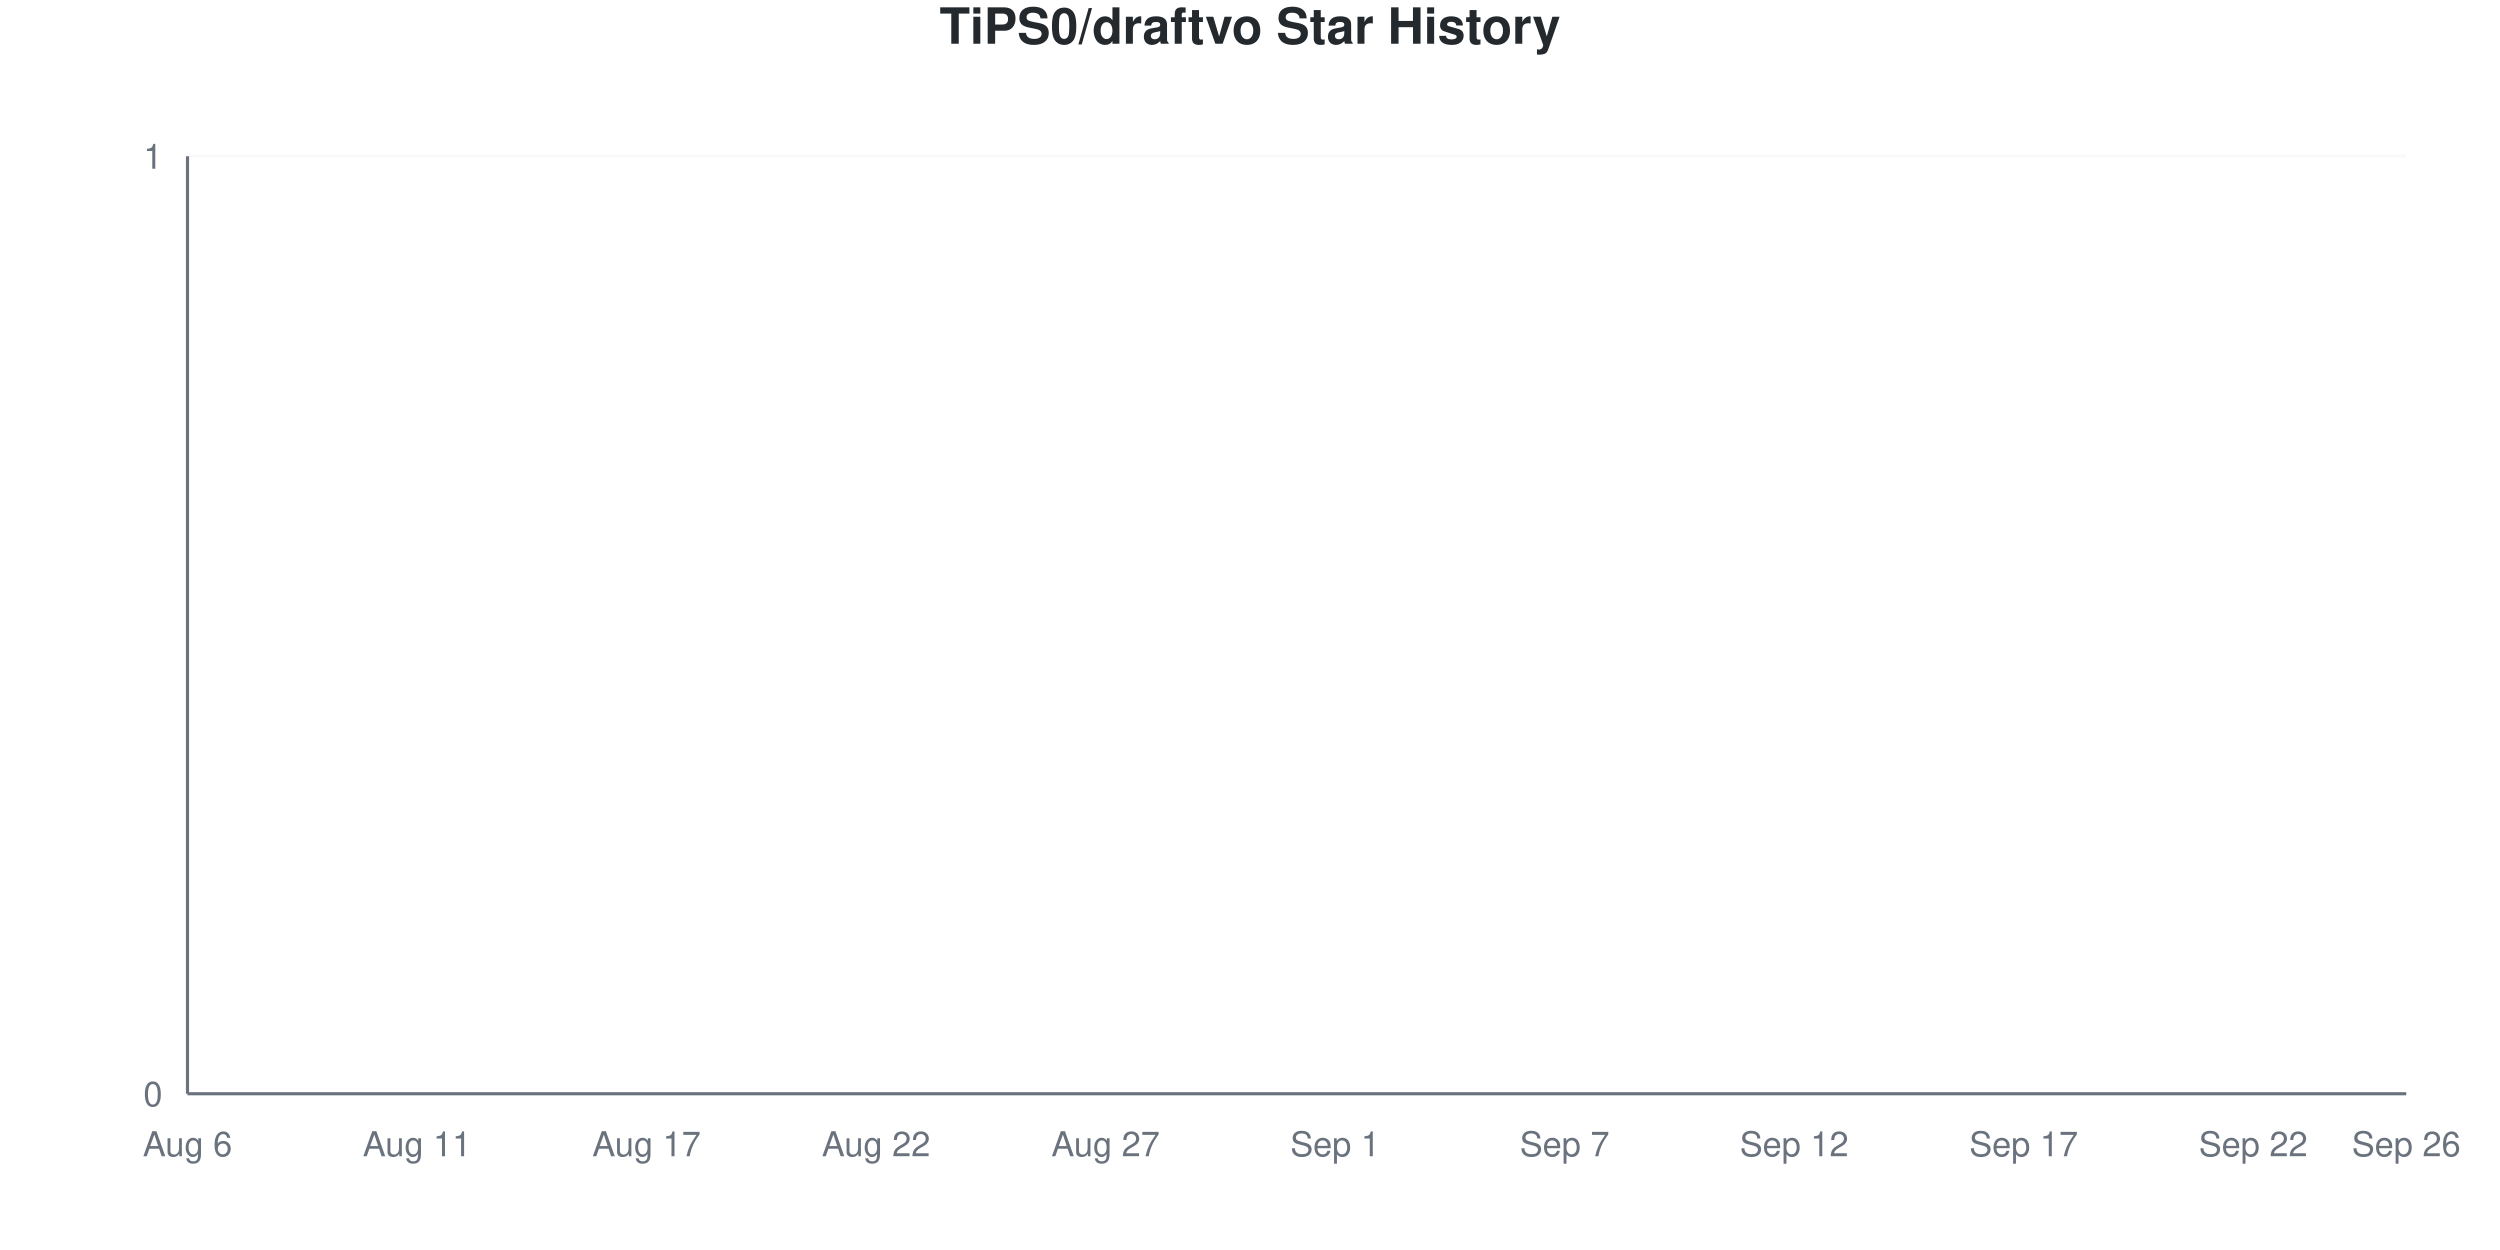
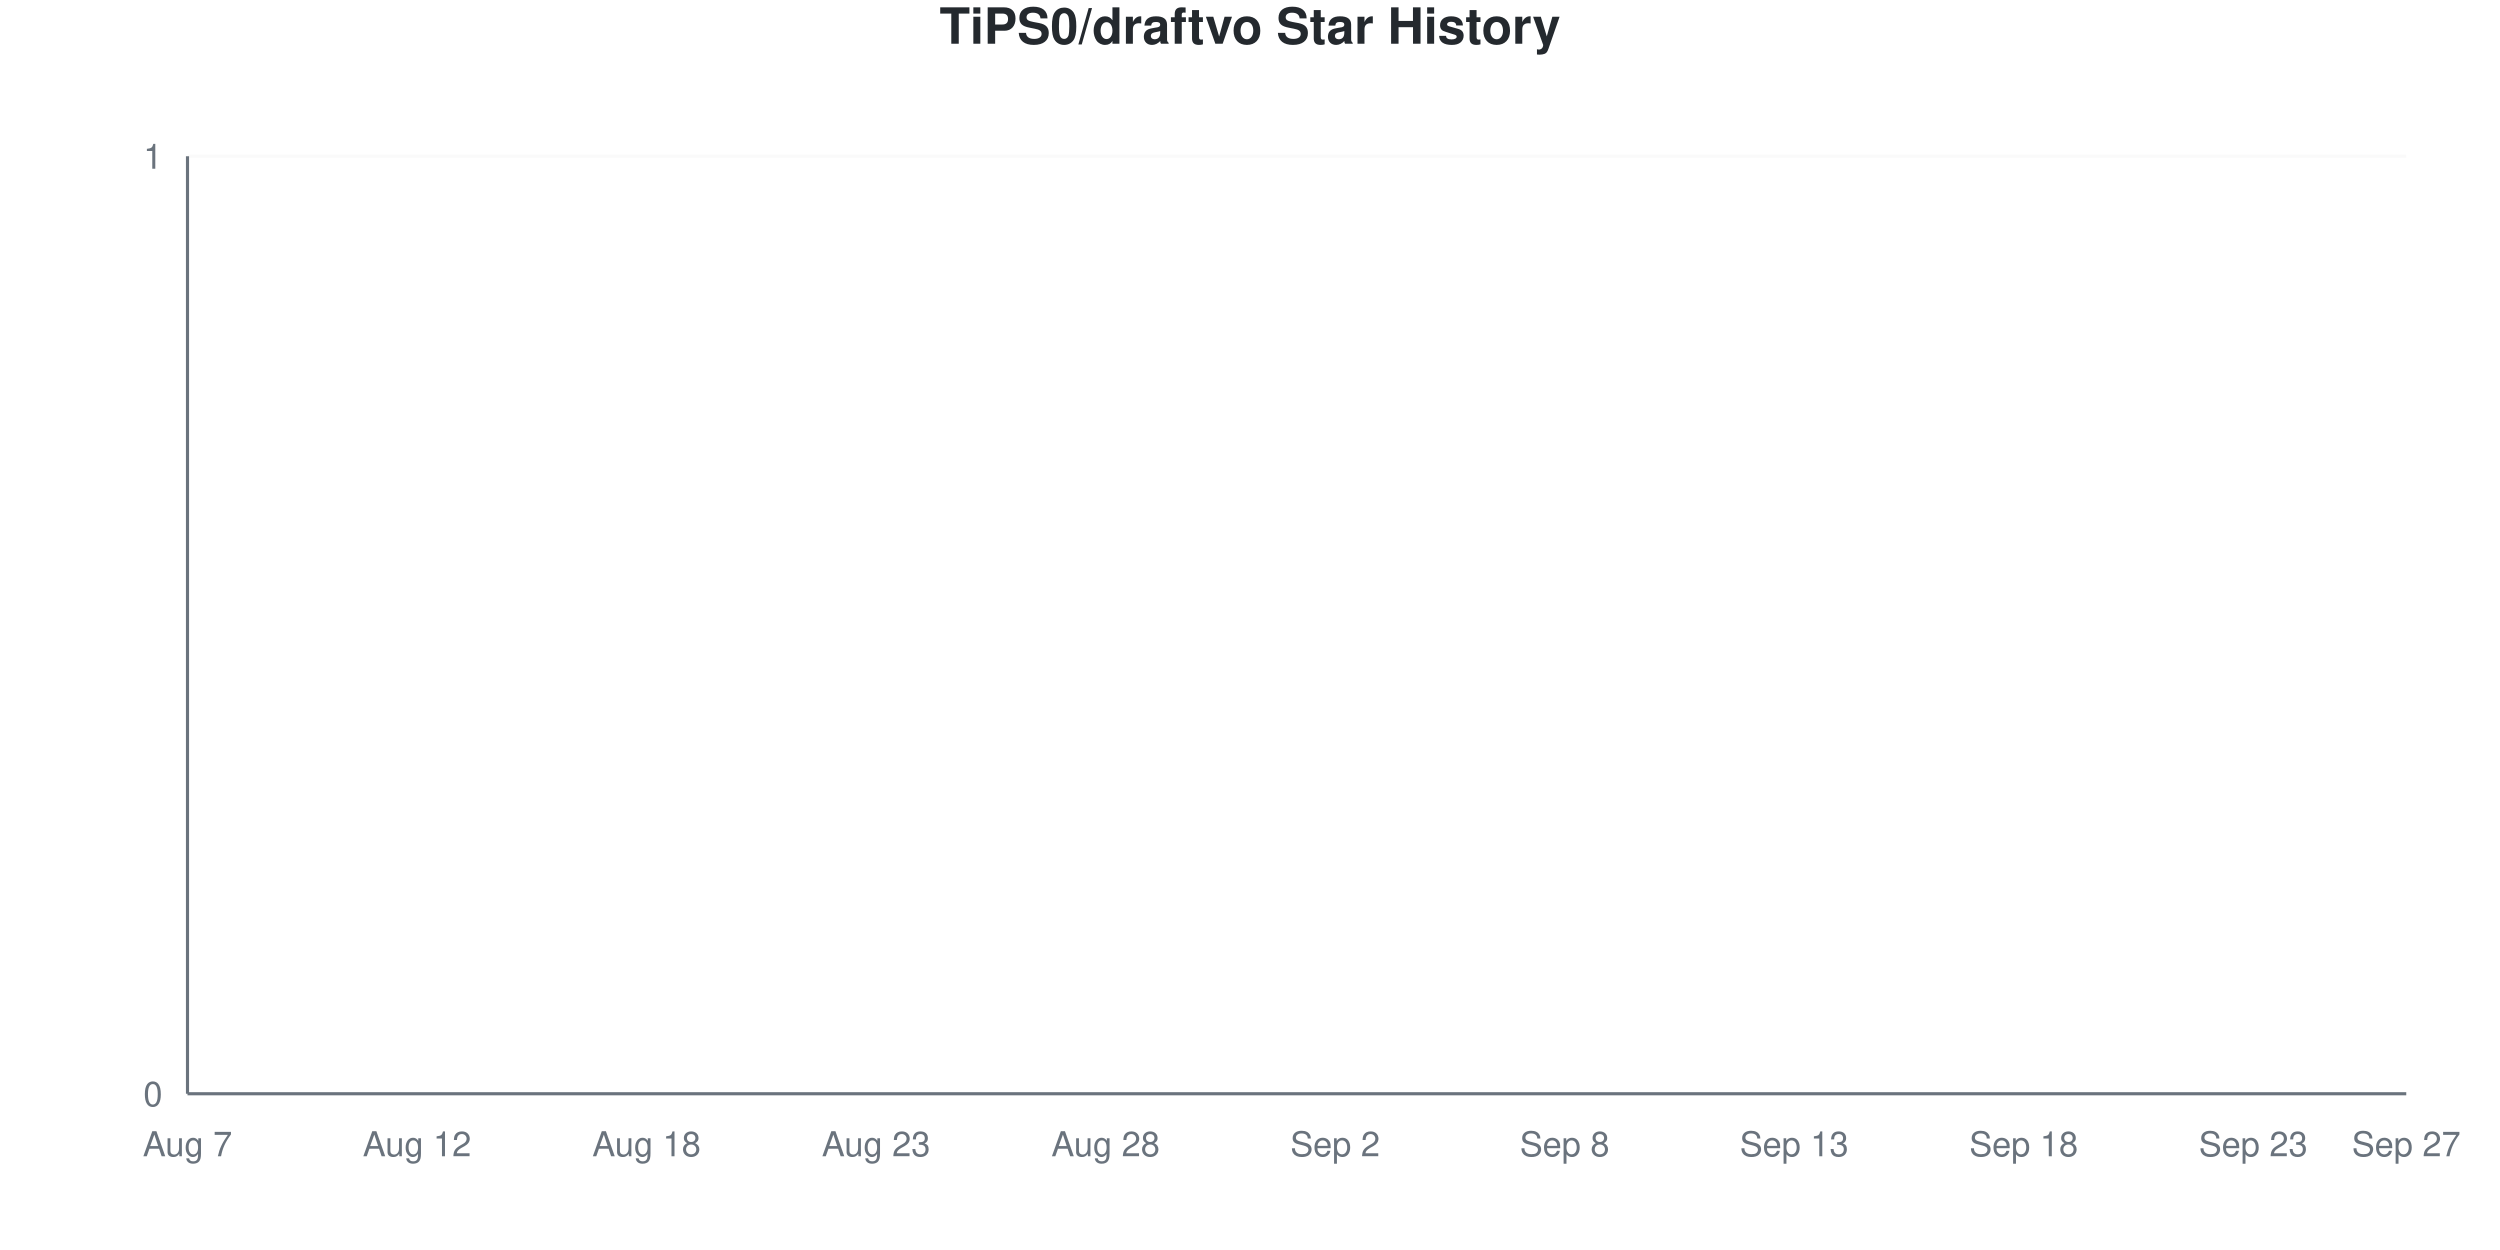
<svg xmlns="http://www.w3.org/2000/svg" viewBox="0 0 800 400" width="800" height="400">
  <style>
    @keyframes drawLine {
      to { stroke-dashoffset: 0; }
    }
    @keyframes fadeInPoint {
      from { opacity: 0; }
      to { opacity: 1; }
    }
    .data-line-0 {
      stroke-dasharray: 1065;
      stroke-dashoffset: 1065;
      animation: drawLine 2s ease-out forwards;
    }
    .data-point {
      opacity: 0;
      animation: fadeInPoint 0.5s ease-out forwards;
    }
    .chart-bg { fill: #fff; }
    .chart-text { fill: #24292e; }
    .chart-muted { fill: #6a737d; }
    .chart-grid { stroke: #eee; }
    .chart-axis { stroke: #6a737d; }
    @media (prefers-color-scheme: dark) {
      .chart-bg { fill: #0d1117; }
      .chart-text { fill: #e6edf3; }
      .chart-muted { fill: #8b949e; }
      .chart-grid { stroke: #21262d; }
      .chart-axis { stroke: #8b949e; }
    }
  </style>
  <rect width="800" height="400" class="chart-bg" />
  <text x="400" y="14" text-anchor="middle" class="chart-text" font-size="16" font-weight="bold" font-family="-apple-system, BlinkMacSystemFont, 'Segoe UI', Helvetica, Arial, sans-serif">TiPS0/draftvo Star History</text>
  <g class="grid">
    <line x1="60" y1="350" x2="770" y2="350" class="chart-grid" stroke-opacity="0.3" />
    <text x="52" y="354" text-anchor="end" class="chart-muted" font-size="11" font-family="-apple-system, BlinkMacSystemFont, 'Segoe UI', Helvetica, Arial, sans-serif">0</text>
    <line x1="60" y1="50" x2="770" y2="50" class="chart-grid" stroke-opacity="0.3" />
    <text x="52" y="54" text-anchor="end" class="chart-muted" font-size="11" font-family="-apple-system, BlinkMacSystemFont, 'Segoe UI', Helvetica, Arial, sans-serif">1</text>
  </g>
  <g class="milestones">
    
  </g>
  <g class="x-axis">
-     <text x="60" y="370" text-anchor="middle" class="chart-muted" font-size="11" font-family="-apple-system, BlinkMacSystemFont, 'Segoe UI', Helvetica, Arial, sans-serif">Aug 6</text>
-     <text x="133.448" y="370" text-anchor="middle" class="chart-muted" font-size="11" font-family="-apple-system, BlinkMacSystemFont, 'Segoe UI', Helvetica, Arial, sans-serif">Aug 11</text>
-     <text x="206.897" y="370" text-anchor="middle" class="chart-muted" font-size="11" font-family="-apple-system, BlinkMacSystemFont, 'Segoe UI', Helvetica, Arial, sans-serif">Aug 17</text>
-     <text x="280.345" y="370" text-anchor="middle" class="chart-muted" font-size="11" font-family="-apple-system, BlinkMacSystemFont, 'Segoe UI', Helvetica, Arial, sans-serif">Aug 22</text>
-     <text x="353.793" y="370" text-anchor="middle" class="chart-muted" font-size="11" font-family="-apple-system, BlinkMacSystemFont, 'Segoe UI', Helvetica, Arial, sans-serif">Aug 27</text>
-     <text x="427.241" y="370" text-anchor="middle" class="chart-muted" font-size="11" font-family="-apple-system, BlinkMacSystemFont, 'Segoe UI', Helvetica, Arial, sans-serif">Sep 1</text>
-     <text x="500.69" y="370" text-anchor="middle" class="chart-muted" font-size="11" font-family="-apple-system, BlinkMacSystemFont, 'Segoe UI', Helvetica, Arial, sans-serif">Sep 7</text>
-     <text x="574.138" y="370" text-anchor="middle" class="chart-muted" font-size="11" font-family="-apple-system, BlinkMacSystemFont, 'Segoe UI', Helvetica, Arial, sans-serif">Sep 12</text>
-     <text x="647.586" y="370" text-anchor="middle" class="chart-muted" font-size="11" font-family="-apple-system, BlinkMacSystemFont, 'Segoe UI', Helvetica, Arial, sans-serif">Sep 17</text>
-     <text x="721.034" y="370" text-anchor="middle" class="chart-muted" font-size="11" font-family="-apple-system, BlinkMacSystemFont, 'Segoe UI', Helvetica, Arial, sans-serif">Sep 22</text>
-     <text x="770" y="370" text-anchor="middle" class="chart-muted" font-size="11" font-family="-apple-system, BlinkMacSystemFont, 'Segoe UI', Helvetica, Arial, sans-serif">Sep 26</text>
+     <text x="60" y="370" text-anchor="middle" class="chart-muted" font-size="11" font-family="-apple-system, BlinkMacSystemFont, 'Segoe UI', Helvetica, Arial, sans-serif">Aug 7</text>
+     <text x="133.448" y="370" text-anchor="middle" class="chart-muted" font-size="11" font-family="-apple-system, BlinkMacSystemFont, 'Segoe UI', Helvetica, Arial, sans-serif">Aug 12</text>
+     <text x="206.897" y="370" text-anchor="middle" class="chart-muted" font-size="11" font-family="-apple-system, BlinkMacSystemFont, 'Segoe UI', Helvetica, Arial, sans-serif">Aug 18</text>
+     <text x="280.345" y="370" text-anchor="middle" class="chart-muted" font-size="11" font-family="-apple-system, BlinkMacSystemFont, 'Segoe UI', Helvetica, Arial, sans-serif">Aug 23</text>
+     <text x="353.793" y="370" text-anchor="middle" class="chart-muted" font-size="11" font-family="-apple-system, BlinkMacSystemFont, 'Segoe UI', Helvetica, Arial, sans-serif">Aug 28</text>
+     <text x="427.241" y="370" text-anchor="middle" class="chart-muted" font-size="11" font-family="-apple-system, BlinkMacSystemFont, 'Segoe UI', Helvetica, Arial, sans-serif">Sep 2</text>
+     <text x="500.69" y="370" text-anchor="middle" class="chart-muted" font-size="11" font-family="-apple-system, BlinkMacSystemFont, 'Segoe UI', Helvetica, Arial, sans-serif">Sep 8</text>
+     <text x="574.138" y="370" text-anchor="middle" class="chart-muted" font-size="11" font-family="-apple-system, BlinkMacSystemFont, 'Segoe UI', Helvetica, Arial, sans-serif">Sep 13</text>
+     <text x="647.586" y="370" text-anchor="middle" class="chart-muted" font-size="11" font-family="-apple-system, BlinkMacSystemFont, 'Segoe UI', Helvetica, Arial, sans-serif">Sep 18</text>
+     <text x="721.034" y="370" text-anchor="middle" class="chart-muted" font-size="11" font-family="-apple-system, BlinkMacSystemFont, 'Segoe UI', Helvetica, Arial, sans-serif">Sep 23</text>
+     <text x="770" y="370" text-anchor="middle" class="chart-muted" font-size="11" font-family="-apple-system, BlinkMacSystemFont, 'Segoe UI', Helvetica, Arial, sans-serif">Sep 27</text>
  </g>
  <line x1="60" y1="50" x2="60" y2="350" class="chart-axis" stroke-width="1" />
  <line x1="60" y1="350" x2="770" y2="350" class="chart-axis" stroke-width="1" />
  <path d="M60,350 L60,350 C68.161,350 76.322,350 84.483,350 C92.644,350 100.805,350 108.966,350 C117.126,350 125.287,350 133.448,350 C141.609,350 149.77,350 157.931,350 C166.092,350 174.253,350 182.414,350 C190.575,350 198.736,350 206.897,350 C215.057,350 223.218,350 231.379,350 C239.54,350 247.701,350 255.862,350 C264.023,350 272.184,350 280.345,350 C288.506,350 296.667,350 304.828,350 C312.989,350 321.149,350 329.31,350 C337.471,350 345.632,350 353.793,350 C361.954,350 370.115,350 378.276,350 C386.437,350 394.598,350 402.759,350 C410.92,350 419.08,350 427.241,350 C435.402,350 443.563,350 451.724,350 C459.885,350 468.046,350 476.207,350 C484.368,350 492.529,350 500.69,350 C508.851,350 517.011,350 525.172,350 C533.333,350 541.494,350 549.655,350 C557.816,350 565.977,350 574.138,350 C582.299,350 590.46,350 598.621,350 C606.782,350 614.943,350 623.103,350 C631.264,350 639.425,350 647.586,350 C655.747,350 663.908,350 672.069,350 C680.23,350 688.391,350 696.552,350 C704.713,350 712.874,350 721.034,350 C729.195,350 737.356,350 745.517,350 C753.678,350 761.839,350 770,350 L770,350 L60,350 Z" fill="#dfb317" fill-opacity="0.1" />
  <path d="M60,350 L60,350 C68.161,350 76.322,350 84.483,350 C92.644,350 100.805,350 108.966,350 C117.126,350 125.287,350 133.448,350 C141.609,350 149.77,350 157.931,350 C166.092,350 174.253,350 182.414,350 C190.575,350 198.736,350 206.897,350 C215.057,350 223.218,350 231.379,350 C239.54,350 247.701,350 255.862,350 C264.023,350 272.184,350 280.345,350 C288.506,350 296.667,350 304.828,350 C312.989,350 321.149,350 329.31,350 C337.471,350 345.632,350 353.793,350 C361.954,350 370.115,350 378.276,350 C386.437,350 394.598,350 402.759,350 C410.92,350 419.08,350 427.241,350 C435.402,350 443.563,350 451.724,350 C459.885,350 468.046,350 476.207,350 C484.368,350 492.529,350 500.69,350 C508.851,350 517.011,350 525.172,350 C533.333,350 541.494,350 549.655,350 C557.816,350 565.977,350 574.138,350 C582.299,350 590.46,350 598.621,350 C606.782,350 614.943,350 623.103,350 C631.264,350 639.425,350 647.586,350 C655.747,350 663.908,350 672.069,350 C680.23,350 688.391,350 696.552,350 C704.713,350 712.874,350 721.034,350 C729.195,350 737.356,350 745.517,350 C753.678,350 761.839,350 770,350" fill="none" stroke="#dfb317" stroke-width="2.5" class="data-line-0" />
  <g class="points">
    <circle cx="60" cy="350" r="4" fill="#dfb317" class="data-point" style="animation-delay: 1.50s" />
    <circle cx="84.483" cy="350" r="4" fill="#dfb317" class="data-point" style="animation-delay: 1.55s" />
    <circle cx="108.966" cy="350" r="4" fill="#dfb317" class="data-point" style="animation-delay: 1.60s" />
    <circle cx="133.448" cy="350" r="4" fill="#dfb317" class="data-point" style="animation-delay: 1.65s" />
    <circle cx="157.931" cy="350" r="4" fill="#dfb317" class="data-point" style="animation-delay: 1.70s" />
    <circle cx="182.414" cy="350" r="4" fill="#dfb317" class="data-point" style="animation-delay: 1.75s" />
    <circle cx="206.897" cy="350" r="4" fill="#dfb317" class="data-point" style="animation-delay: 1.80s" />
    <circle cx="231.379" cy="350" r="4" fill="#dfb317" class="data-point" style="animation-delay: 1.85s" />
    <circle cx="255.862" cy="350" r="4" fill="#dfb317" class="data-point" style="animation-delay: 1.90s" />
    <circle cx="280.345" cy="350" r="4" fill="#dfb317" class="data-point" style="animation-delay: 1.95s" />
    <circle cx="304.828" cy="350" r="4" fill="#dfb317" class="data-point" style="animation-delay: 2.00s" />
    <circle cx="329.31" cy="350" r="4" fill="#dfb317" class="data-point" style="animation-delay: 2.05s" />
    <circle cx="353.793" cy="350" r="4" fill="#dfb317" class="data-point" style="animation-delay: 2.10s" />
    <circle cx="378.276" cy="350" r="4" fill="#dfb317" class="data-point" style="animation-delay: 2.15s" />
    <circle cx="402.759" cy="350" r="4" fill="#dfb317" class="data-point" style="animation-delay: 2.20s" />
    <circle cx="427.241" cy="350" r="4" fill="#dfb317" class="data-point" style="animation-delay: 2.25s" />
    <circle cx="451.724" cy="350" r="4" fill="#dfb317" class="data-point" style="animation-delay: 2.30s" />
    <circle cx="476.207" cy="350" r="4" fill="#dfb317" class="data-point" style="animation-delay: 2.35s" />
    <circle cx="500.69" cy="350" r="4" fill="#dfb317" class="data-point" style="animation-delay: 2.40s" />
    <circle cx="525.172" cy="350" r="4" fill="#dfb317" class="data-point" style="animation-delay: 2.45s" />
    <circle cx="549.655" cy="350" r="4" fill="#dfb317" class="data-point" style="animation-delay: 2.50s" />
    <circle cx="574.138" cy="350" r="4" fill="#dfb317" class="data-point" style="animation-delay: 2.55s" />
    <circle cx="598.621" cy="350" r="4" fill="#dfb317" class="data-point" style="animation-delay: 2.60s" />
    <circle cx="623.103" cy="350" r="4" fill="#dfb317" class="data-point" style="animation-delay: 2.65s" />
    <circle cx="647.586" cy="350" r="4" fill="#dfb317" class="data-point" style="animation-delay: 2.70s" />
    <circle cx="672.069" cy="350" r="4" fill="#dfb317" class="data-point" style="animation-delay: 2.75s" />
    <circle cx="696.552" cy="350" r="4" fill="#dfb317" class="data-point" style="animation-delay: 2.80s" />
    <circle cx="721.034" cy="350" r="4" fill="#dfb317" class="data-point" style="animation-delay: 2.85s" />
    <circle cx="745.517" cy="350" r="4" fill="#dfb317" class="data-point" style="animation-delay: 2.90s" />
    <circle cx="770" cy="350" r="4" fill="#dfb317" class="data-point" style="animation-delay: 2.95s" />
  </g>
</svg>
